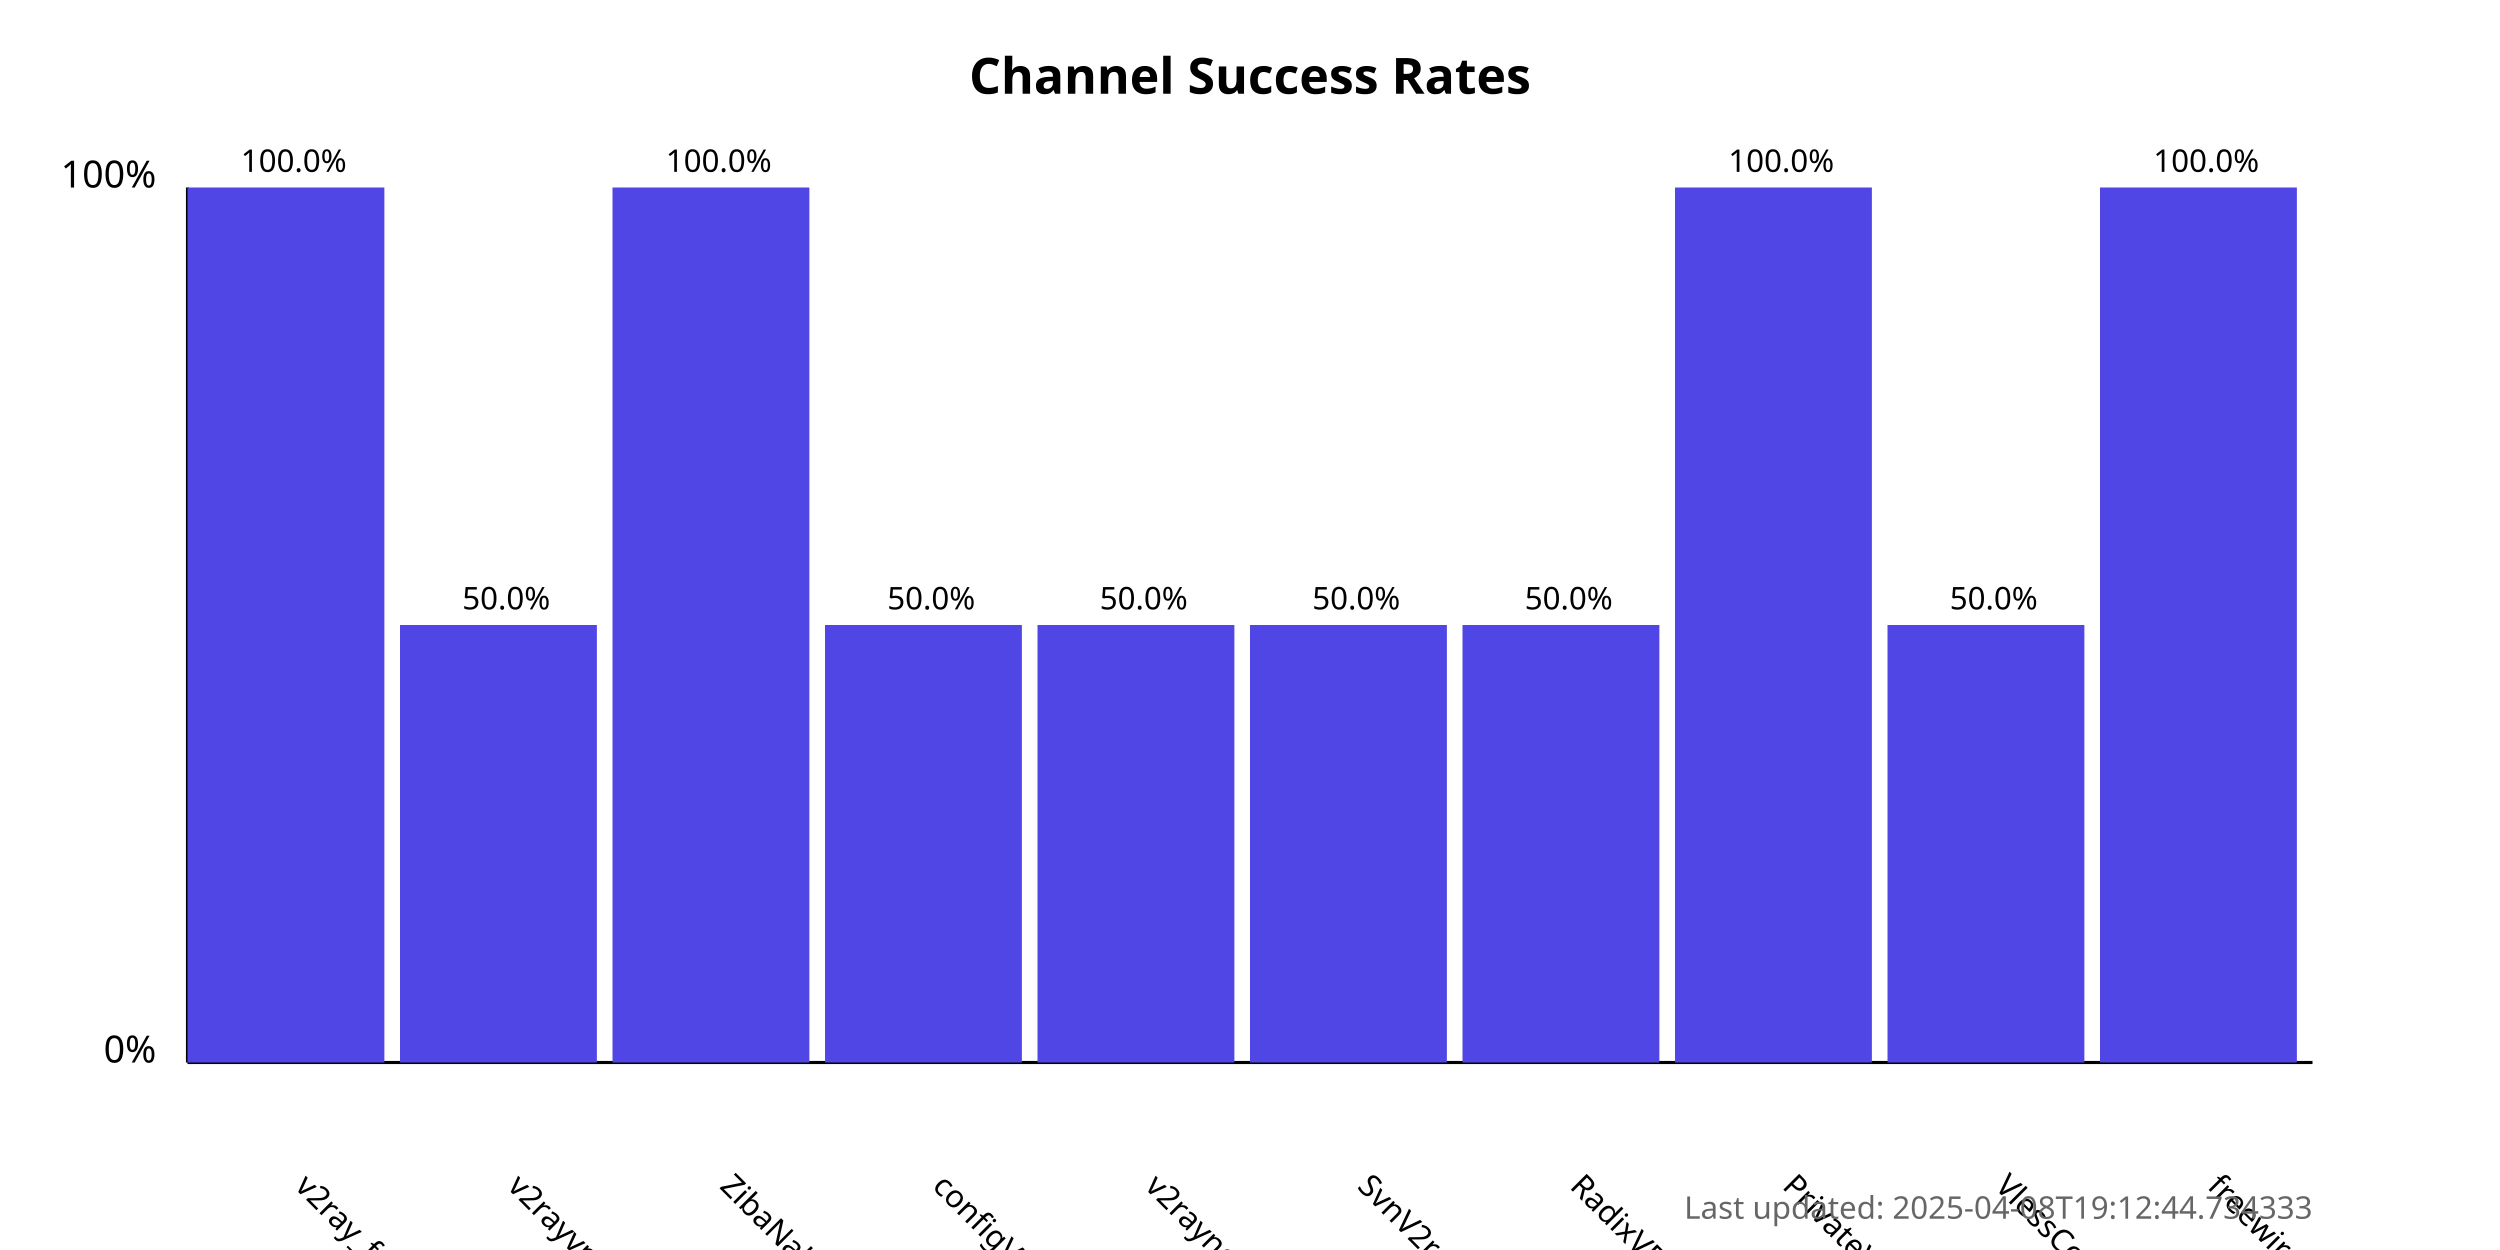
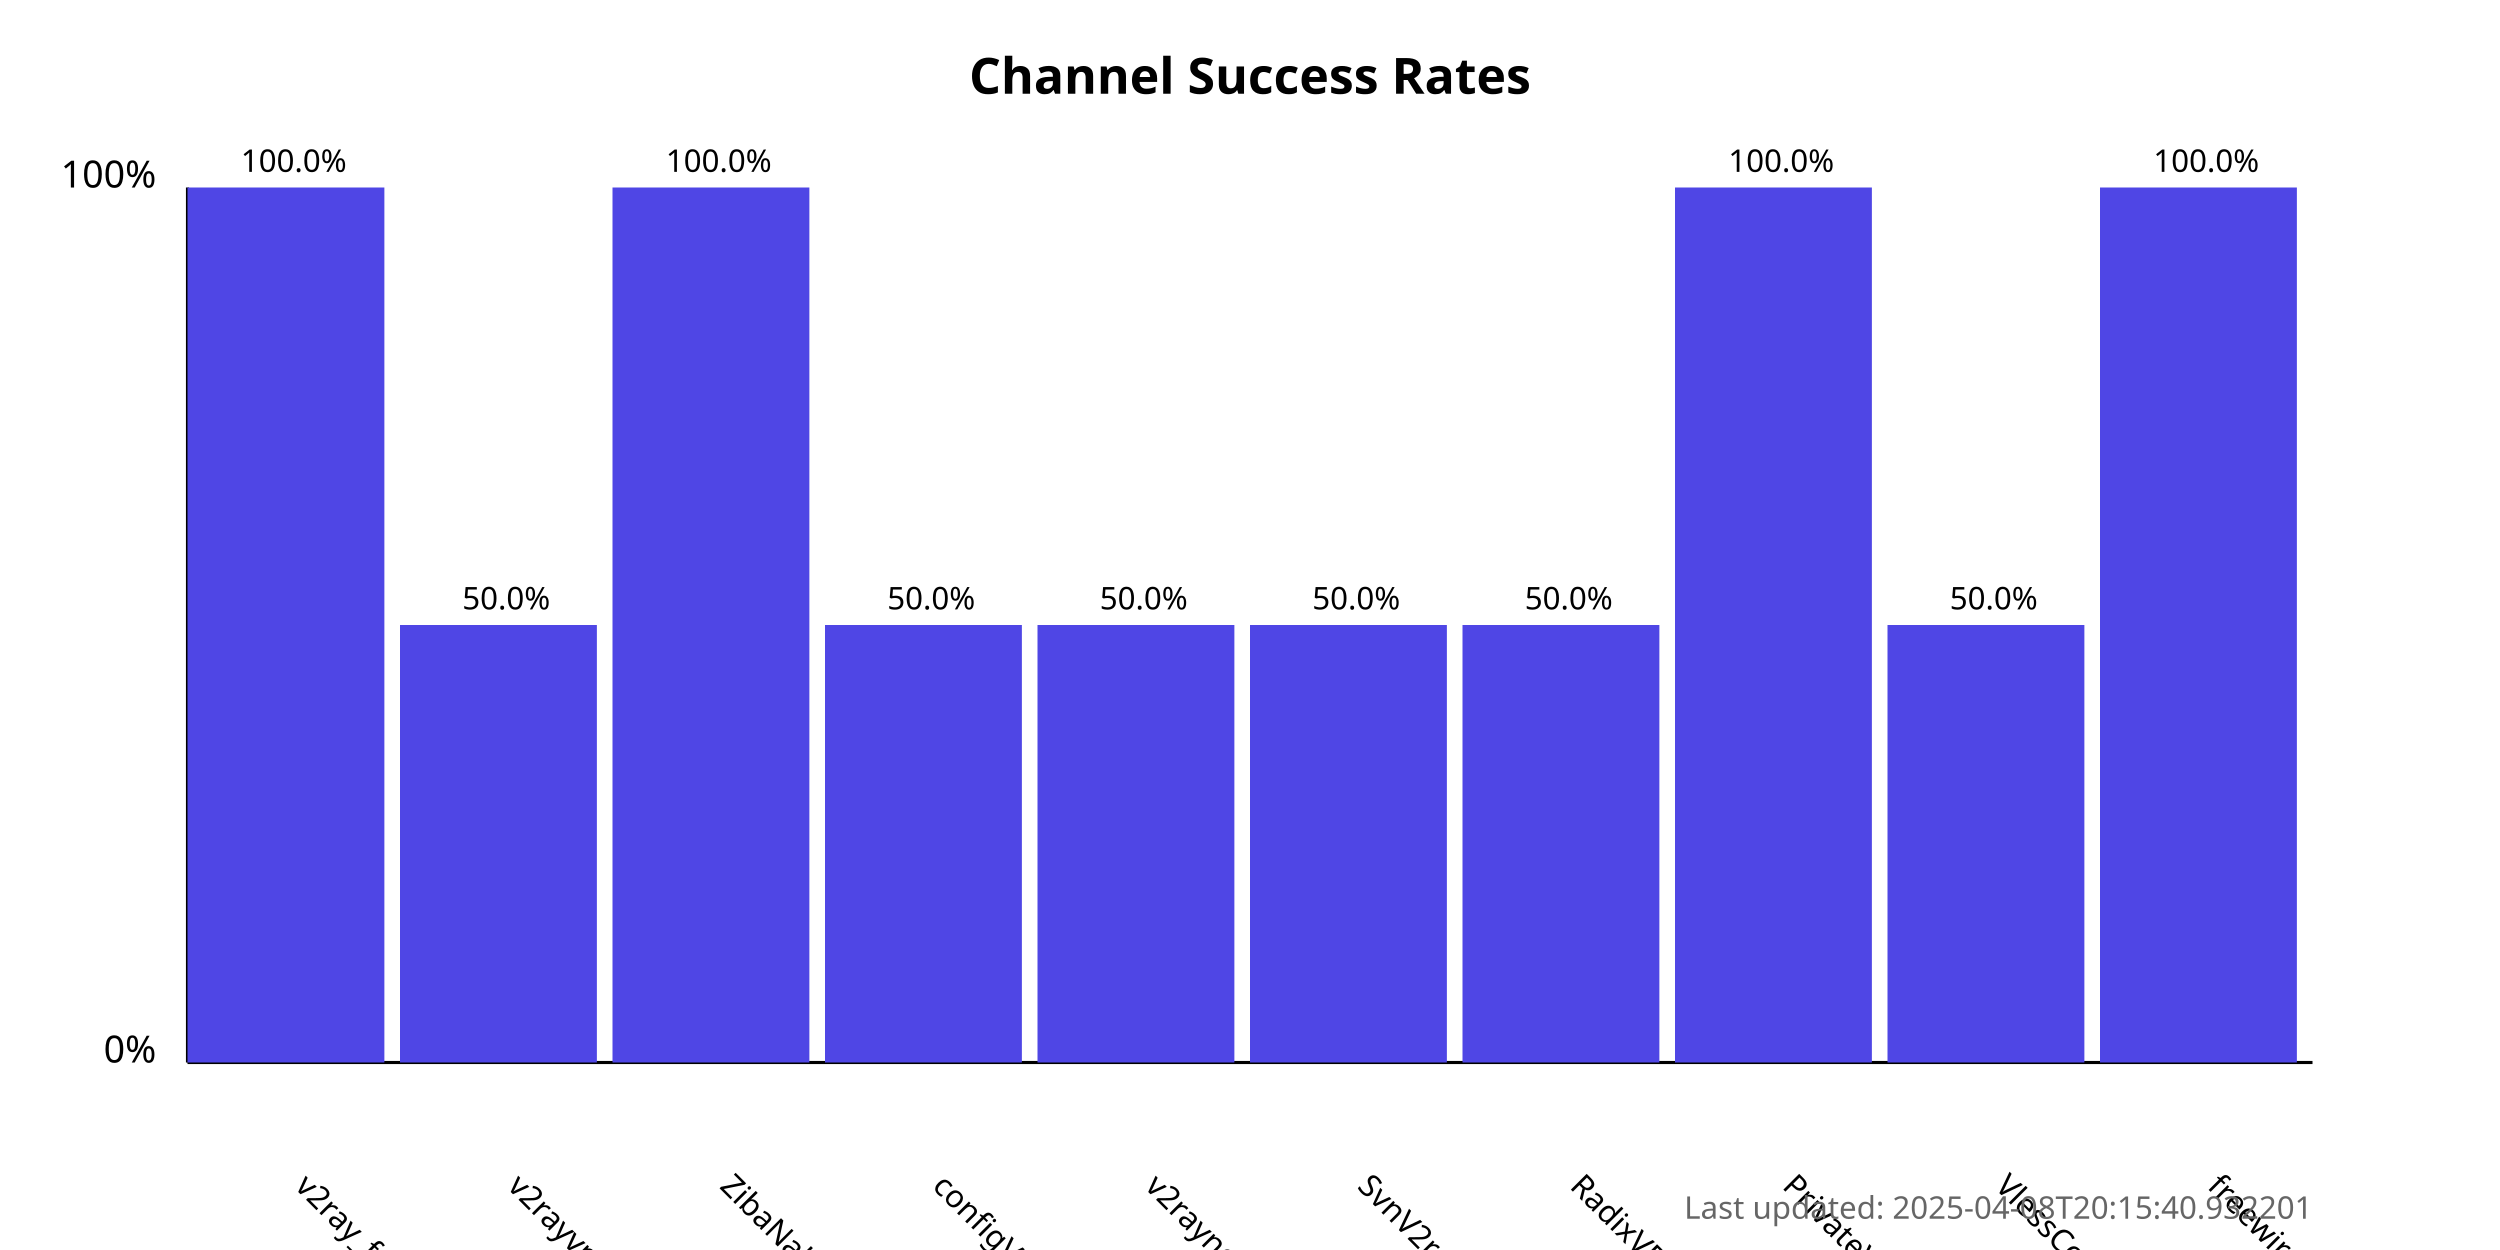
<svg xmlns="http://www.w3.org/2000/svg" width="800" height="400">
  <style>
            .chart-title { font: bold 16px sans-serif; }
            .axis-label { font: 12px sans-serif; }
            .tick-label { font: 10px sans-serif; }
            .bar { fill: #4f46e5; }
            .bar:hover { fill: #6366f1; }
            .timestamp { font: 10px sans-serif; fill: #666; }
        </style>
  <text x="400.0" y="30" text-anchor="middle" class="chart-title">
            Channel Success Rates
        </text>
  <line x1="60" y1="340" x2="60" y2="60" stroke="black" stroke-width="1" />
  <line x1="60" y1="340" x2="740" y2="340" stroke="black" stroke-width="1" />
  <text x="50" y="340" text-anchor="end" class="axis-label">0%</text>
  <text x="50" y="60" text-anchor="end" class="axis-label">100%</text>
  <g>
    <rect x="60" y="60.0" width="63.0" height="280.0" class="bar" />
    <text x="94.0" y="380" transform="rotate(45, 94.0, 380)" text-anchor="start" class="tick-label">
                v2ray_free_conf
            </text>
    <text x="94.0" y="55.0" text-anchor="middle" class="tick-label">
                100.0%
            </text>
  </g>
  <g>
    <rect x="128.0" y="200.0" width="63.0" height="140.0" class="bar" />
    <text x="162.0" y="380" transform="rotate(45, 162.0, 380)" text-anchor="start" class="tick-label">
                v2rayvpno
            </text>
    <text x="162.0" y="195.0" text-anchor="middle" class="tick-label">
                50.0%
            </text>
  </g>
  <g>
    <rect x="196.0" y="60.0" width="63.0" height="280.0" class="bar" />
    <text x="230.0" y="380" transform="rotate(45, 230.0, 380)" text-anchor="start" class="tick-label">
                ZibaNabz
            </text>
    <text x="230.0" y="55.0" text-anchor="middle" class="tick-label">
                100.0%
            </text>
  </g>
  <g>
    <rect x="264.0" y="200.0" width="63.0" height="140.0" class="bar" />
    <text x="298.0" y="380" transform="rotate(45, 298.0, 380)" text-anchor="start" class="tick-label">
                configV2rayForFree
            </text>
    <text x="298.0" y="195.0" text-anchor="middle" class="tick-label">
                50.0%
            </text>
  </g>
  <g>
    <rect x="332.0" y="200.0" width="63.0" height="140.0" class="bar" />
    <text x="366.0" y="380" transform="rotate(45, 366.0, 380)" text-anchor="start" class="tick-label">
                v2rayngvpn
            </text>
    <text x="366.0" y="195.0" text-anchor="middle" class="tick-label">
                50.0%
            </text>
  </g>
  <g>
    <rect x="400.0" y="200.0" width="63.0" height="140.0" class="bar" />
    <text x="434.0" y="380" transform="rotate(45, 434.0, 380)" text-anchor="start" class="tick-label">
                SvnV2ray
            </text>
    <text x="434.0" y="195.0" text-anchor="middle" class="tick-label">
                50.0%
            </text>
  </g>
  <g>
    <rect x="468.0" y="200.0" width="63.0" height="140.0" class="bar" />
    <text x="502.0" y="380" transform="rotate(45, 502.0, 380)" text-anchor="start" class="tick-label">
                RadixVPN
            </text>
    <text x="502.0" y="195.0" text-anchor="middle" class="tick-label">
                50.0%
            </text>
  </g>
  <g>
    <rect x="536.0" y="60.0" width="63.0" height="280.0" class="bar" />
    <text x="570.0" y="380" transform="rotate(45, 570.0, 380)" text-anchor="start" class="tick-label">
                PrivateVPNs
            </text>
    <text x="570.0" y="55.0" text-anchor="middle" class="tick-label">
                100.0%
            </text>
  </g>
  <g>
    <rect x="604.0" y="200.0" width="63.0" height="140.0" class="bar" />
    <text x="638.0" y="380" transform="rotate(45, 638.0, 380)" text-anchor="start" class="tick-label">
                VlessConfig
            </text>
    <text x="638.0" y="195.0" text-anchor="middle" class="tick-label">
                50.0%
            </text>
  </g>
  <g>
    <rect x="672.0" y="60.0" width="63.0" height="280.0" class="bar" />
    <text x="706.0" y="380" transform="rotate(45, 706.0, 380)" text-anchor="start" class="tick-label">
                freewireguard
            </text>
    <text x="706.0" y="55.0" text-anchor="middle" class="tick-label">
                100.0%
            </text>
  </g>
  <text x="740" y="390" text-anchor="end" class="timestamp">
-             Last updated: 2025-04-08T19:12:44.734333
+             Last updated: 2025-04-08T20:15:40.932201
        </text>
</svg>
